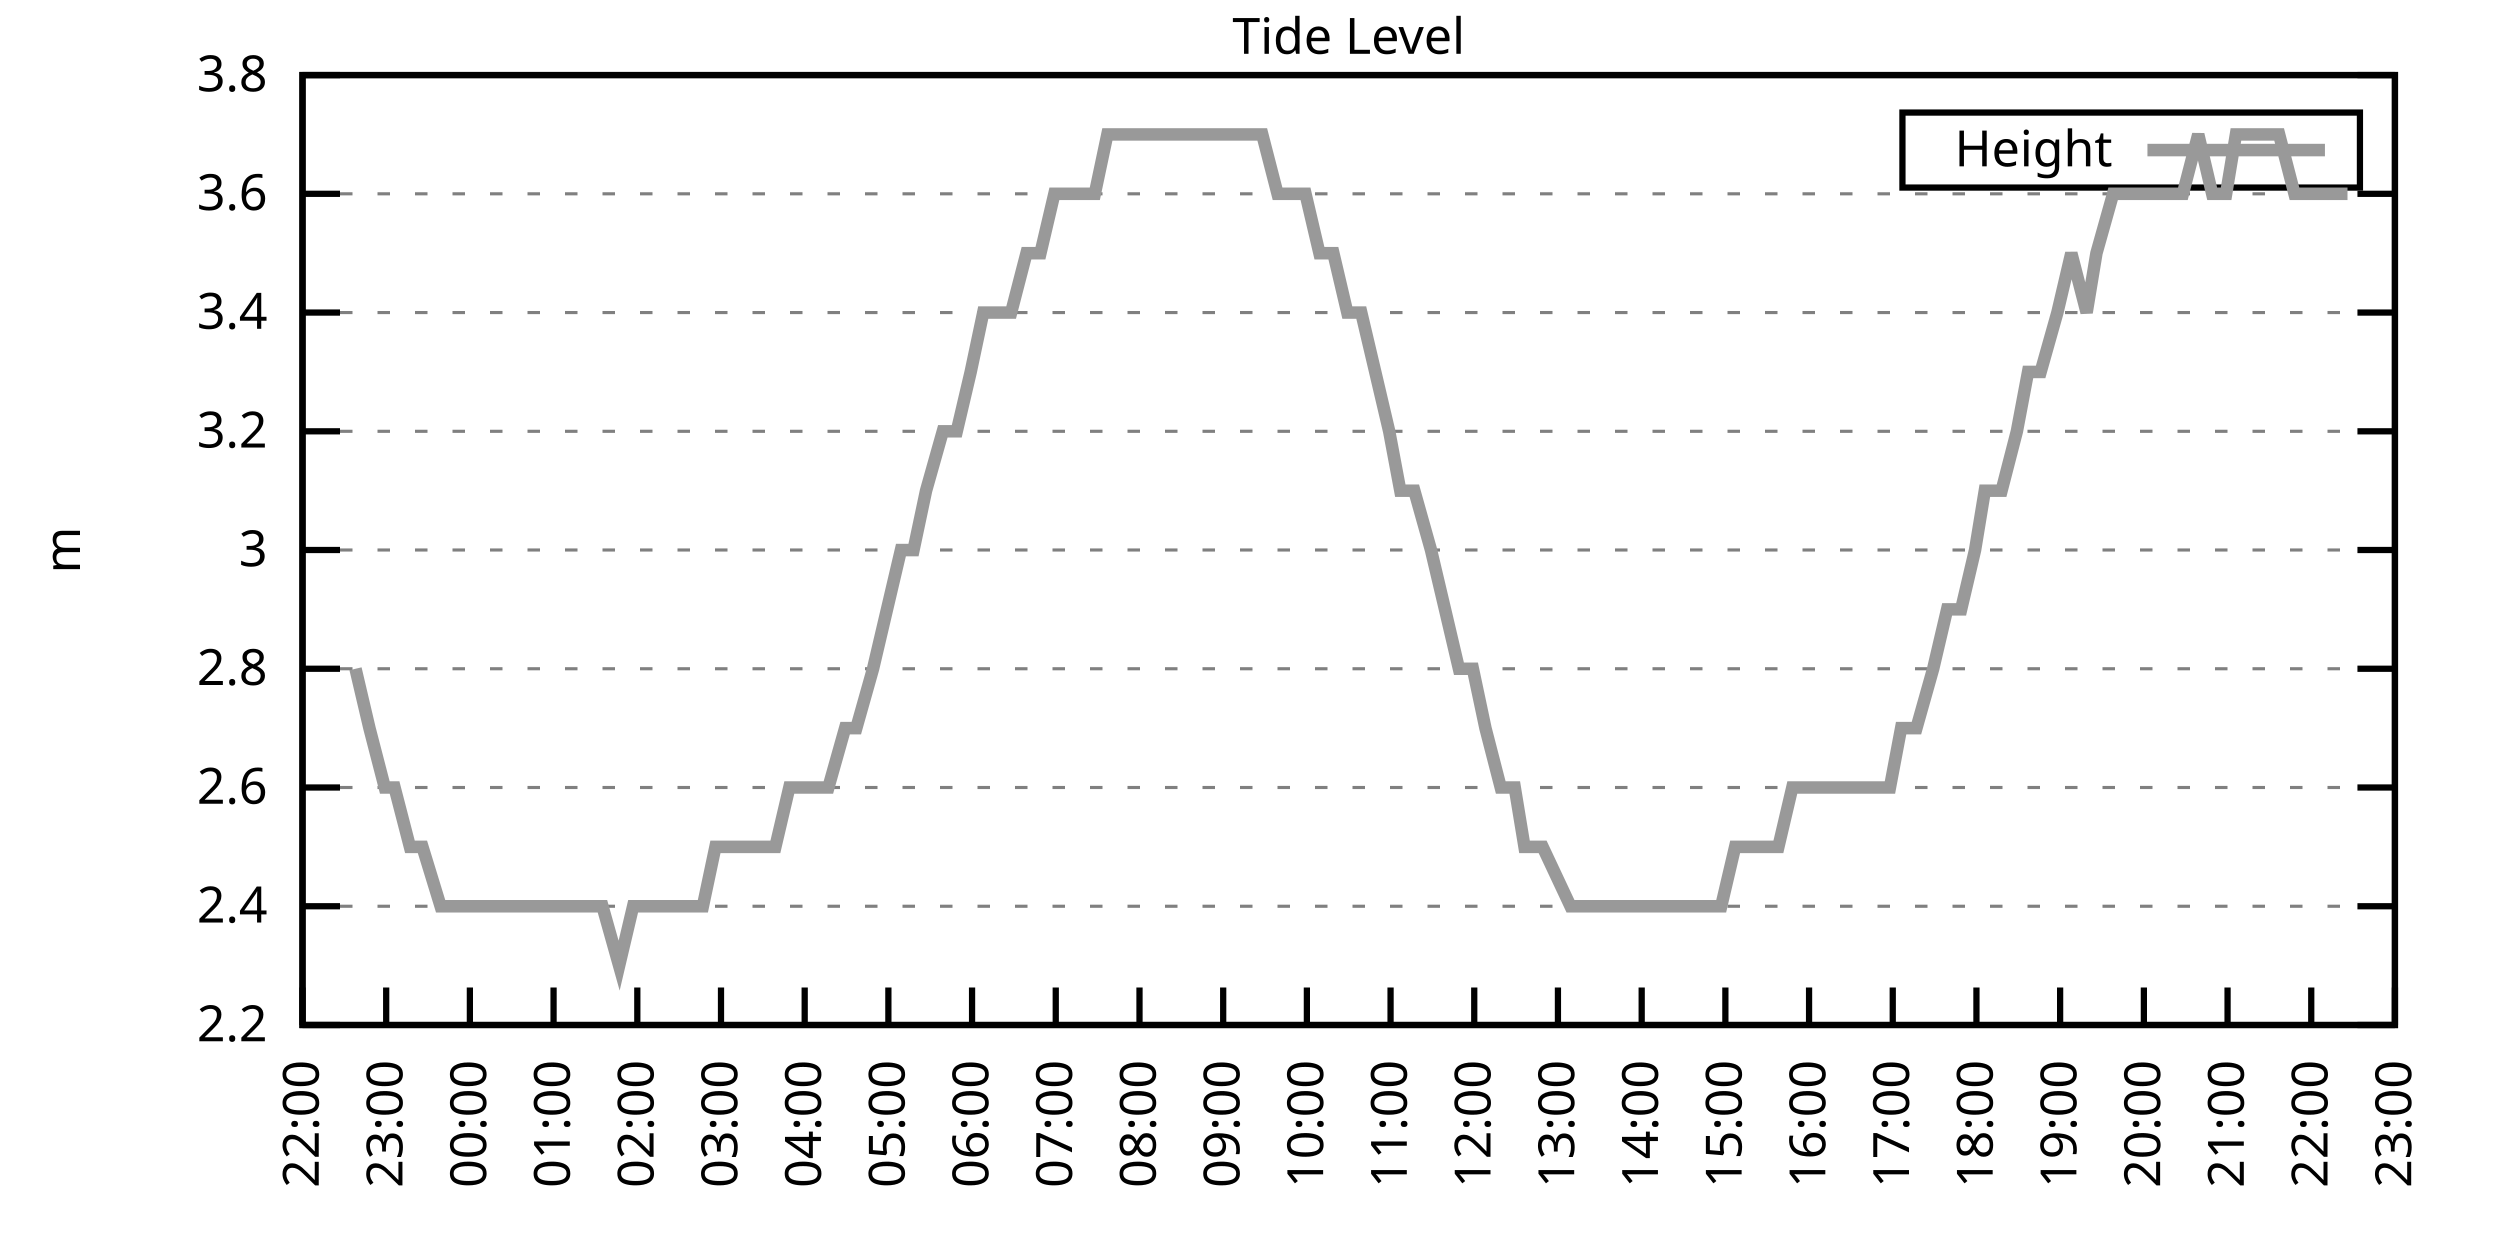
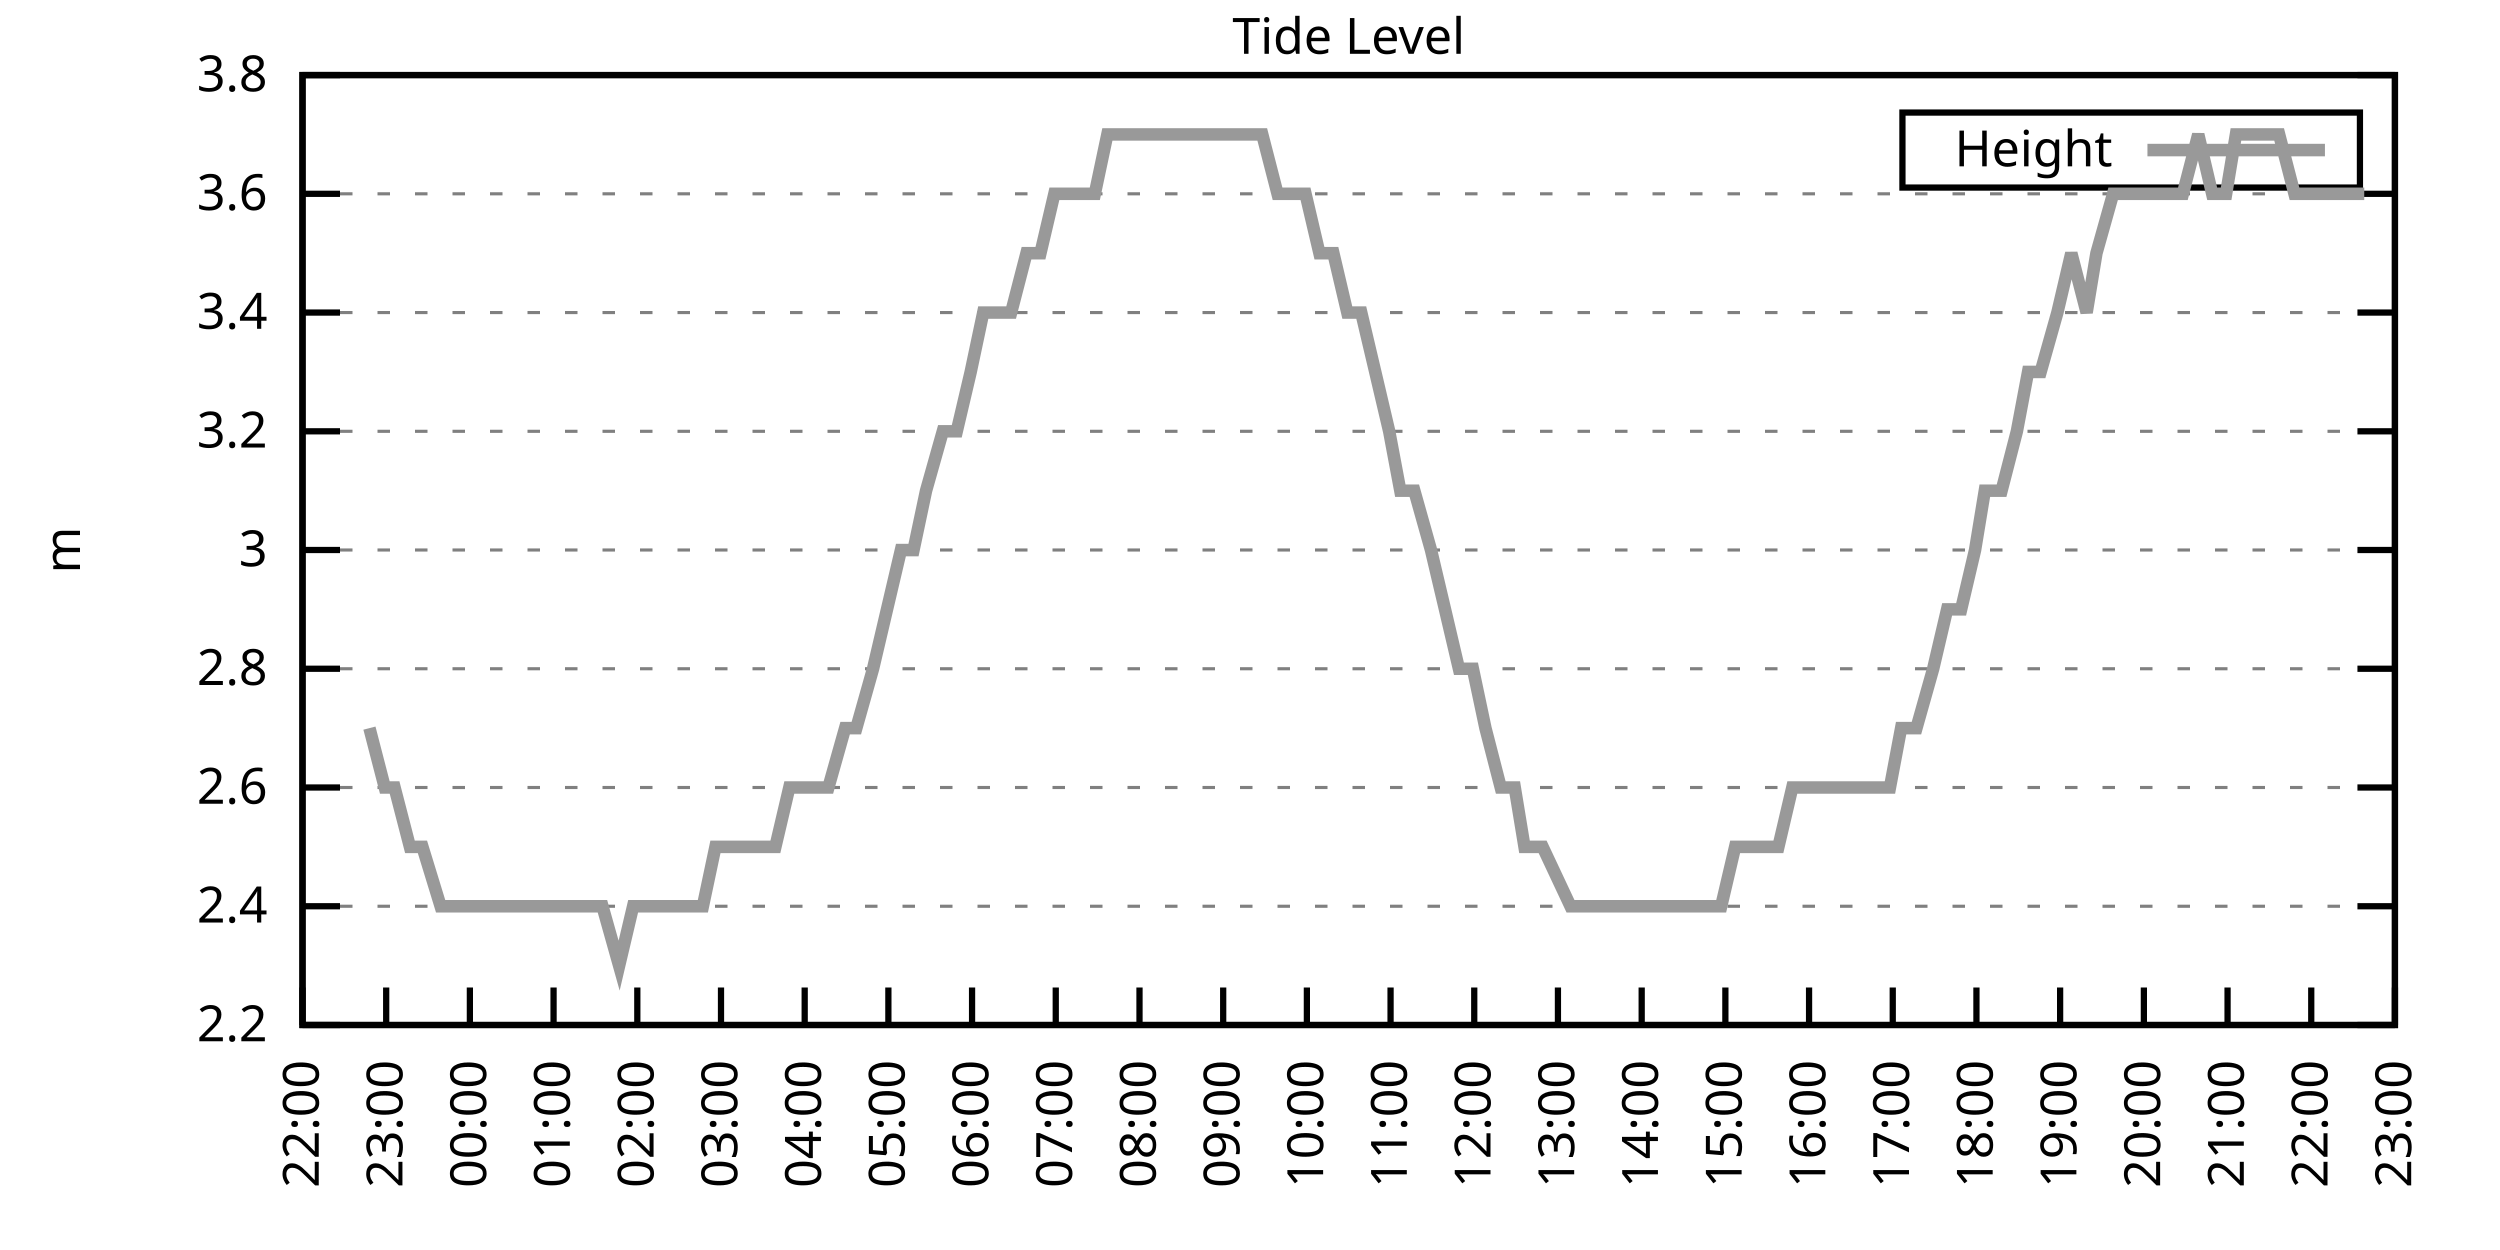
<svg xmlns="http://www.w3.org/2000/svg" xmlns:xlink="http://www.w3.org/1999/xlink" width="400" height="200" viewBox="0 0 400 200">
  <g id="gnuplot_canvas">
    <rect x="0" y="0" width="400" height="200" fill="none" />
    <defs>
      <circle id="gpDot" r="0.5" stroke-width="0.5" stroke="currentColor" />
      <path id="gpPt0" stroke-width="0.333" stroke="currentColor" d="M-1,0 h2 M0,-1 v2" />
      <path id="gpPt1" stroke-width="0.333" stroke="currentColor" d="M-1,-1 L1,1 M1,-1 L-1,1" />
      <path id="gpPt2" stroke-width="0.333" stroke="currentColor" d="M-1,0 L1,0 M0,-1 L0,1 M-1,-1 L1,1 M-1,1 L1,-1" />
      <rect id="gpPt3" stroke-width="0.333" stroke="currentColor" x="-1" y="-1" width="2" height="2" />
      <rect id="gpPt4" stroke-width="0.333" stroke="currentColor" fill="currentColor" x="-1" y="-1" width="2" height="2" />
      <circle id="gpPt5" stroke-width="0.333" stroke="currentColor" cx="0" cy="0" r="1" />
      <use xlink:href="#gpPt5" id="gpPt6" fill="currentColor" stroke="none" />
      <path id="gpPt7" stroke-width="0.333" stroke="currentColor" d="M0,-1.33 L-1.33,0.67 L1.33,0.67 z" />
      <use xlink:href="#gpPt7" id="gpPt8" fill="currentColor" stroke="none" />
      <use xlink:href="#gpPt7" id="gpPt9" stroke="currentColor" transform="rotate(180)" />
      <use xlink:href="#gpPt9" id="gpPt10" fill="currentColor" stroke="none" />
      <use xlink:href="#gpPt3" id="gpPt11" stroke="currentColor" transform="rotate(45)" />
      <use xlink:href="#gpPt11" id="gpPt12" fill="currentColor" stroke="none" />
      <path id="gpPt13" stroke-width="0.333" stroke="currentColor" d="M0,1.330 L1.265,0.411 L0.782,-1.067 L-0.782,-1.076 L-1.265,0.411 z" />
      <use xlink:href="#gpPt13" id="gpPt14" fill="currentColor" stroke="none" />
      <filter id="textbox" filterUnits="objectBoundingBox" x="0" y="0" height="1" width="1">
        <feFlood flood-color="white" flood-opacity="1" result="bgnd" />
        <feComposite in="SourceGraphic" in2="bgnd" operator="atop" />
      </filter>
      <filter id="greybox" filterUnits="objectBoundingBox" x="0" y="0" height="1" width="1">
        <feFlood flood-color="lightgrey" flood-opacity="1" result="grey" />
        <feComposite in="SourceGraphic" in2="grey" operator="atop" />
      </filter>
    </defs>
    <g fill="none" color="white" stroke="currentColor" stroke-width="1.00" stroke-linecap="butt" stroke-linejoin="miter">
</g>
    <g fill="none" color="black" stroke="currentColor" stroke-width="1.00" stroke-linecap="butt" stroke-linejoin="miter">
      <g stroke="none" shape-rendering="crispEdges">
        <polygon fill="rgb(255, 255, 255)" points="48.40,164.00 383.18,164.00 383.18,12.02 48.40,12.02 " />
      </g>
    </g>
    <g fill="none" color="black" stroke="currentColor" stroke-width="1.00" stroke-linecap="butt" stroke-linejoin="miter">
</g>
    <g fill="none" color="black" stroke="black" stroke-width="0.50" stroke-linecap="butt" stroke-linejoin="miter">
</g>
    <g fill="none" color="gray" stroke="currentColor" stroke-width="0.50" stroke-linecap="butt" stroke-linejoin="miter">
      <path stroke="gray" stroke-dasharray="2,4" class="gridline" d="M48.40,164.00 L383.19,164.00  " />
    </g>
    <g fill="none" color="gray" stroke="gray" stroke-width="1.00" stroke-linecap="butt" stroke-linejoin="miter">
</g>
    <g fill="none" color="black" stroke="currentColor" stroke-width="1.00" stroke-linecap="butt" stroke-linejoin="miter">
      <path stroke="black" d="M48.40,164.00 L54.40,164.00 M383.19,164.00 L377.19,164.00  " />
      <g transform="translate(42.80,166.60)" stroke="none" fill="black" font-family="Sans" font-size="8.00" text-anchor="end">
        <text>
          <tspan font-family="Sans"> 2.2</tspan>
        </text>
      </g>
    </g>
    <g fill="none" color="black" stroke="currentColor" stroke-width="1.00" stroke-linecap="butt" stroke-linejoin="miter">
</g>
    <g fill="none" color="black" stroke="black" stroke-width="0.50" stroke-linecap="butt" stroke-linejoin="miter">
</g>
    <g fill="none" color="gray" stroke="currentColor" stroke-width="0.50" stroke-linecap="butt" stroke-linejoin="miter">
      <path stroke="gray" stroke-dasharray="2,4" class="gridline" d="M48.40,145.00 L383.19,145.00  " />
    </g>
    <g fill="none" color="gray" stroke="gray" stroke-width="1.00" stroke-linecap="butt" stroke-linejoin="miter">
</g>
    <g fill="none" color="black" stroke="currentColor" stroke-width="1.00" stroke-linecap="butt" stroke-linejoin="miter">
      <path stroke="black" d="M48.40,145.00 L54.40,145.00 M383.19,145.00 L377.19,145.00  " />
      <g transform="translate(42.80,147.60)" stroke="none" fill="black" font-family="Sans" font-size="8.00" text-anchor="end">
        <text>
          <tspan font-family="Sans"> 2.4</tspan>
        </text>
      </g>
    </g>
    <g fill="none" color="black" stroke="currentColor" stroke-width="1.00" stroke-linecap="butt" stroke-linejoin="miter">
</g>
    <g fill="none" color="black" stroke="black" stroke-width="0.50" stroke-linecap="butt" stroke-linejoin="miter">
</g>
    <g fill="none" color="gray" stroke="currentColor" stroke-width="0.50" stroke-linecap="butt" stroke-linejoin="miter">
      <path stroke="gray" stroke-dasharray="2,4" class="gridline" d="M48.40,126.00 L383.19,126.00  " />
    </g>
    <g fill="none" color="gray" stroke="gray" stroke-width="1.00" stroke-linecap="butt" stroke-linejoin="miter">
</g>
    <g fill="none" color="black" stroke="currentColor" stroke-width="1.00" stroke-linecap="butt" stroke-linejoin="miter">
      <path stroke="black" d="M48.40,126.00 L54.40,126.00 M383.19,126.00 L377.19,126.00  " />
      <g transform="translate(42.80,128.60)" stroke="none" fill="black" font-family="Sans" font-size="8.00" text-anchor="end">
        <text>
          <tspan font-family="Sans"> 2.6</tspan>
        </text>
      </g>
    </g>
    <g fill="none" color="black" stroke="currentColor" stroke-width="1.00" stroke-linecap="butt" stroke-linejoin="miter">
</g>
    <g fill="none" color="black" stroke="black" stroke-width="0.50" stroke-linecap="butt" stroke-linejoin="miter">
</g>
    <g fill="none" color="gray" stroke="currentColor" stroke-width="0.50" stroke-linecap="butt" stroke-linejoin="miter">
      <path stroke="gray" stroke-dasharray="2,4" class="gridline" d="M48.40,107.00 L383.19,107.00  " />
    </g>
    <g fill="none" color="gray" stroke="gray" stroke-width="1.00" stroke-linecap="butt" stroke-linejoin="miter">
</g>
    <g fill="none" color="black" stroke="currentColor" stroke-width="1.00" stroke-linecap="butt" stroke-linejoin="miter">
      <path stroke="black" d="M48.40,107.00 L54.40,107.00 M383.19,107.00 L377.19,107.00  " />
      <g transform="translate(42.80,109.60)" stroke="none" fill="black" font-family="Sans" font-size="8.00" text-anchor="end">
        <text>
          <tspan font-family="Sans"> 2.8</tspan>
        </text>
      </g>
    </g>
    <g fill="none" color="black" stroke="currentColor" stroke-width="1.00" stroke-linecap="butt" stroke-linejoin="miter">
</g>
    <g fill="none" color="black" stroke="black" stroke-width="0.50" stroke-linecap="butt" stroke-linejoin="miter">
</g>
    <g fill="none" color="gray" stroke="currentColor" stroke-width="0.50" stroke-linecap="butt" stroke-linejoin="miter">
      <path stroke="gray" stroke-dasharray="2,4" class="gridline" d="M48.40,88.00 L383.19,88.00  " />
    </g>
    <g fill="none" color="gray" stroke="gray" stroke-width="1.00" stroke-linecap="butt" stroke-linejoin="miter">
</g>
    <g fill="none" color="black" stroke="currentColor" stroke-width="1.00" stroke-linecap="butt" stroke-linejoin="miter">
      <path stroke="black" d="M48.40,88.00 L54.40,88.00 M383.19,88.00 L377.19,88.00  " />
      <g transform="translate(42.80,90.60)" stroke="none" fill="black" font-family="Sans" font-size="8.00" text-anchor="end">
        <text>
          <tspan font-family="Sans"> 3</tspan>
        </text>
      </g>
    </g>
    <g fill="none" color="black" stroke="currentColor" stroke-width="1.00" stroke-linecap="butt" stroke-linejoin="miter">
</g>
    <g fill="none" color="black" stroke="black" stroke-width="0.50" stroke-linecap="butt" stroke-linejoin="miter">
</g>
    <g fill="none" color="gray" stroke="currentColor" stroke-width="0.50" stroke-linecap="butt" stroke-linejoin="miter">
      <path stroke="gray" stroke-dasharray="2,4" class="gridline" d="M48.40,69.01 L383.19,69.01  " />
    </g>
    <g fill="none" color="gray" stroke="gray" stroke-width="1.00" stroke-linecap="butt" stroke-linejoin="miter">
</g>
    <g fill="none" color="black" stroke="currentColor" stroke-width="1.00" stroke-linecap="butt" stroke-linejoin="miter">
      <path stroke="black" d="M48.40,69.01 L54.40,69.01 M383.19,69.01 L377.19,69.01  " />
      <g transform="translate(42.80,71.61)" stroke="none" fill="black" font-family="Sans" font-size="8.00" text-anchor="end">
        <text>
          <tspan font-family="Sans"> 3.2</tspan>
        </text>
      </g>
    </g>
    <g fill="none" color="black" stroke="currentColor" stroke-width="1.00" stroke-linecap="butt" stroke-linejoin="miter">
</g>
    <g fill="none" color="black" stroke="black" stroke-width="0.50" stroke-linecap="butt" stroke-linejoin="miter">
</g>
    <g fill="none" color="gray" stroke="currentColor" stroke-width="0.50" stroke-linecap="butt" stroke-linejoin="miter">
      <path stroke="gray" stroke-dasharray="2,4" class="gridline" d="M48.40,50.01 L383.19,50.01  " />
    </g>
    <g fill="none" color="gray" stroke="gray" stroke-width="1.00" stroke-linecap="butt" stroke-linejoin="miter">
</g>
    <g fill="none" color="black" stroke="currentColor" stroke-width="1.00" stroke-linecap="butt" stroke-linejoin="miter">
      <path stroke="black" d="M48.40,50.01 L54.40,50.01 M383.19,50.01 L377.19,50.01  " />
      <g transform="translate(42.80,52.61)" stroke="none" fill="black" font-family="Sans" font-size="8.00" text-anchor="end">
        <text>
          <tspan font-family="Sans"> 3.4</tspan>
        </text>
      </g>
    </g>
    <g fill="none" color="black" stroke="currentColor" stroke-width="1.00" stroke-linecap="butt" stroke-linejoin="miter">
</g>
    <g fill="none" color="black" stroke="black" stroke-width="0.50" stroke-linecap="butt" stroke-linejoin="miter">
</g>
    <g fill="none" color="gray" stroke="currentColor" stroke-width="0.50" stroke-linecap="butt" stroke-linejoin="miter">
      <path stroke="gray" stroke-dasharray="2,4" class="gridline" d="M48.40,31.01 L383.19,31.01  " />
    </g>
    <g fill="none" color="gray" stroke="gray" stroke-width="1.00" stroke-linecap="butt" stroke-linejoin="miter">
</g>
    <g fill="none" color="black" stroke="currentColor" stroke-width="1.00" stroke-linecap="butt" stroke-linejoin="miter">
      <path stroke="black" d="M48.40,31.01 L54.40,31.01 M383.19,31.01 L377.19,31.01  " />
      <g transform="translate(42.80,33.61)" stroke="none" fill="black" font-family="Sans" font-size="8.00" text-anchor="end">
        <text>
          <tspan font-family="Sans"> 3.6</tspan>
        </text>
      </g>
    </g>
    <g fill="none" color="black" stroke="currentColor" stroke-width="1.00" stroke-linecap="butt" stroke-linejoin="miter">
</g>
    <g fill="none" color="black" stroke="black" stroke-width="0.50" stroke-linecap="butt" stroke-linejoin="miter">
</g>
    <g fill="none" color="gray" stroke="currentColor" stroke-width="0.50" stroke-linecap="butt" stroke-linejoin="miter">
      <path stroke="gray" stroke-dasharray="2,4" class="gridline" d="M48.40,12.01 L383.19,12.01  " />
    </g>
    <g fill="none" color="gray" stroke="gray" stroke-width="1.00" stroke-linecap="butt" stroke-linejoin="miter">
</g>
    <g fill="none" color="black" stroke="currentColor" stroke-width="1.00" stroke-linecap="butt" stroke-linejoin="miter">
      <path stroke="black" d="M48.40,12.01 L54.40,12.01 M383.19,12.01 L377.19,12.01  " />
      <g transform="translate(42.80,14.61)" stroke="none" fill="black" font-family="Sans" font-size="8.00" text-anchor="end">
        <text>
          <tspan font-family="Sans"> 3.8</tspan>
        </text>
      </g>
    </g>
    <g fill="none" color="black" stroke="currentColor" stroke-width="1.00" stroke-linecap="butt" stroke-linejoin="miter">
      <path stroke="black" d="M48.40,164.00 L48.40,158.00  " />
      <g transform="translate(51.00,169.60) rotate(270.00)" stroke="none" fill="black" font-family="Sans" font-size="8.00" text-anchor="end">
        <text>
          <tspan font-family="Sans">22:00</tspan>
        </text>
      </g>
    </g>
    <g fill="none" color="black" stroke="currentColor" stroke-width="1.00" stroke-linecap="butt" stroke-linejoin="miter">
      <path stroke="black" d="M61.79,164.00 L61.79,158.00  " />
      <g transform="translate(64.39,169.60) rotate(270.00)" stroke="none" fill="black" font-family="Sans" font-size="8.00" text-anchor="end">
        <text>
          <tspan font-family="Sans">23:00</tspan>
        </text>
      </g>
    </g>
    <g fill="none" color="black" stroke="currentColor" stroke-width="1.00" stroke-linecap="butt" stroke-linejoin="miter">
      <path stroke="black" d="M75.18,164.00 L75.18,158.00  " />
      <g transform="translate(77.78,169.60) rotate(270.00)" stroke="none" fill="black" font-family="Sans" font-size="8.00" text-anchor="end">
        <text>
          <tspan font-family="Sans">00:00</tspan>
        </text>
      </g>
    </g>
    <g fill="none" color="black" stroke="currentColor" stroke-width="1.00" stroke-linecap="butt" stroke-linejoin="miter">
      <path stroke="black" d="M88.57,164.00 L88.57,158.00  " />
      <g transform="translate(91.17,169.60) rotate(270.00)" stroke="none" fill="black" font-family="Sans" font-size="8.00" text-anchor="end">
        <text>
          <tspan font-family="Sans">01:00</tspan>
        </text>
      </g>
    </g>
    <g fill="none" color="black" stroke="currentColor" stroke-width="1.00" stroke-linecap="butt" stroke-linejoin="miter">
      <path stroke="black" d="M101.97,164.00 L101.97,158.00  " />
      <g transform="translate(104.57,169.60) rotate(270.00)" stroke="none" fill="black" font-family="Sans" font-size="8.00" text-anchor="end">
        <text>
          <tspan font-family="Sans">02:00</tspan>
        </text>
      </g>
    </g>
    <g fill="none" color="black" stroke="currentColor" stroke-width="1.00" stroke-linecap="butt" stroke-linejoin="miter">
      <path stroke="black" d="M115.36,164.00 L115.36,158.00  " />
      <g transform="translate(117.96,169.60) rotate(270.00)" stroke="none" fill="black" font-family="Sans" font-size="8.00" text-anchor="end">
        <text>
          <tspan font-family="Sans">03:00</tspan>
        </text>
      </g>
    </g>
    <g fill="none" color="black" stroke="currentColor" stroke-width="1.00" stroke-linecap="butt" stroke-linejoin="miter">
      <path stroke="black" d="M128.75,164.00 L128.75,158.00  " />
      <g transform="translate(131.35,169.60) rotate(270.00)" stroke="none" fill="black" font-family="Sans" font-size="8.00" text-anchor="end">
        <text>
          <tspan font-family="Sans">04:00</tspan>
        </text>
      </g>
    </g>
    <g fill="none" color="black" stroke="currentColor" stroke-width="1.00" stroke-linecap="butt" stroke-linejoin="miter">
      <path stroke="black" d="M142.14,164.00 L142.14,158.00  " />
      <g transform="translate(144.74,169.60) rotate(270.00)" stroke="none" fill="black" font-family="Sans" font-size="8.00" text-anchor="end">
        <text>
          <tspan font-family="Sans">05:00</tspan>
        </text>
      </g>
    </g>
    <g fill="none" color="black" stroke="currentColor" stroke-width="1.00" stroke-linecap="butt" stroke-linejoin="miter">
      <path stroke="black" d="M155.53,164.00 L155.53,158.00  " />
      <g transform="translate(158.13,169.60) rotate(270.00)" stroke="none" fill="black" font-family="Sans" font-size="8.00" text-anchor="end">
        <text>
          <tspan font-family="Sans">06:00</tspan>
        </text>
      </g>
    </g>
    <g fill="none" color="black" stroke="currentColor" stroke-width="1.00" stroke-linecap="butt" stroke-linejoin="miter">
      <path stroke="black" d="M168.92,164.00 L168.92,158.00  " />
      <g transform="translate(171.52,169.60) rotate(270.00)" stroke="none" fill="black" font-family="Sans" font-size="8.00" text-anchor="end">
        <text>
          <tspan font-family="Sans">07:00</tspan>
        </text>
      </g>
    </g>
    <g fill="none" color="black" stroke="currentColor" stroke-width="1.00" stroke-linecap="butt" stroke-linejoin="miter">
      <path stroke="black" d="M182.32,164.00 L182.32,158.00  " />
      <g transform="translate(184.92,169.60) rotate(270.00)" stroke="none" fill="black" font-family="Sans" font-size="8.00" text-anchor="end">
        <text>
          <tspan font-family="Sans">08:00</tspan>
        </text>
      </g>
    </g>
    <g fill="none" color="black" stroke="currentColor" stroke-width="1.00" stroke-linecap="butt" stroke-linejoin="miter">
      <path stroke="black" d="M195.71,164.00 L195.71,158.00  " />
      <g transform="translate(198.31,169.60) rotate(270.00)" stroke="none" fill="black" font-family="Sans" font-size="8.00" text-anchor="end">
        <text>
          <tspan font-family="Sans">09:00</tspan>
        </text>
      </g>
    </g>
    <g fill="none" color="black" stroke="currentColor" stroke-width="1.00" stroke-linecap="butt" stroke-linejoin="miter">
      <path stroke="black" d="M209.10,164.00 L209.10,158.00  " />
      <g transform="translate(211.70,169.60) rotate(270.00)" stroke="none" fill="black" font-family="Sans" font-size="8.00" text-anchor="end">
        <text>
          <tspan font-family="Sans">10:00</tspan>
        </text>
      </g>
    </g>
    <g fill="none" color="black" stroke="currentColor" stroke-width="1.00" stroke-linecap="butt" stroke-linejoin="miter">
      <path stroke="black" d="M222.49,164.00 L222.49,158.00  " />
      <g transform="translate(225.09,169.60) rotate(270.00)" stroke="none" fill="black" font-family="Sans" font-size="8.00" text-anchor="end">
        <text>
          <tspan font-family="Sans">11:00</tspan>
        </text>
      </g>
    </g>
    <g fill="none" color="black" stroke="currentColor" stroke-width="1.00" stroke-linecap="butt" stroke-linejoin="miter">
      <path stroke="black" d="M235.88,164.00 L235.88,158.00  " />
      <g transform="translate(238.48,169.60) rotate(270.00)" stroke="none" fill="black" font-family="Sans" font-size="8.00" text-anchor="end">
        <text>
          <tspan font-family="Sans">12:00</tspan>
        </text>
      </g>
    </g>
    <g fill="none" color="black" stroke="currentColor" stroke-width="1.00" stroke-linecap="butt" stroke-linejoin="miter">
      <path stroke="black" d="M249.27,164.00 L249.27,158.00  " />
      <g transform="translate(251.87,169.60) rotate(270.00)" stroke="none" fill="black" font-family="Sans" font-size="8.00" text-anchor="end">
        <text>
          <tspan font-family="Sans">13:00</tspan>
        </text>
      </g>
    </g>
    <g fill="none" color="black" stroke="currentColor" stroke-width="1.00" stroke-linecap="butt" stroke-linejoin="miter">
      <path stroke="black" d="M262.67,164.00 L262.67,158.00  " />
      <g transform="translate(265.27,169.60) rotate(270.00)" stroke="none" fill="black" font-family="Sans" font-size="8.00" text-anchor="end">
        <text>
          <tspan font-family="Sans">14:00</tspan>
        </text>
      </g>
    </g>
    <g fill="none" color="black" stroke="currentColor" stroke-width="1.00" stroke-linecap="butt" stroke-linejoin="miter">
      <path stroke="black" d="M276.06,164.00 L276.06,158.00  " />
      <g transform="translate(278.66,169.60) rotate(270.00)" stroke="none" fill="black" font-family="Sans" font-size="8.00" text-anchor="end">
        <text>
          <tspan font-family="Sans">15:00</tspan>
        </text>
      </g>
    </g>
    <g fill="none" color="black" stroke="currentColor" stroke-width="1.00" stroke-linecap="butt" stroke-linejoin="miter">
      <path stroke="black" d="M289.45,164.00 L289.45,158.00  " />
      <g transform="translate(292.05,169.60) rotate(270.00)" stroke="none" fill="black" font-family="Sans" font-size="8.00" text-anchor="end">
        <text>
          <tspan font-family="Sans">16:00</tspan>
        </text>
      </g>
    </g>
    <g fill="none" color="black" stroke="currentColor" stroke-width="1.00" stroke-linecap="butt" stroke-linejoin="miter">
      <path stroke="black" d="M302.84,164.00 L302.84,158.00  " />
      <g transform="translate(305.44,169.60) rotate(270.00)" stroke="none" fill="black" font-family="Sans" font-size="8.00" text-anchor="end">
        <text>
          <tspan font-family="Sans">17:00</tspan>
        </text>
      </g>
    </g>
    <g fill="none" color="black" stroke="currentColor" stroke-width="1.00" stroke-linecap="butt" stroke-linejoin="miter">
      <path stroke="black" d="M316.23,164.00 L316.23,158.00  " />
      <g transform="translate(318.83,169.60) rotate(270.00)" stroke="none" fill="black" font-family="Sans" font-size="8.00" text-anchor="end">
        <text>
          <tspan font-family="Sans">18:00</tspan>
        </text>
      </g>
    </g>
    <g fill="none" color="black" stroke="currentColor" stroke-width="1.00" stroke-linecap="butt" stroke-linejoin="miter">
      <path stroke="black" d="M329.62,164.00 L329.62,158.00  " />
      <g transform="translate(332.22,169.60) rotate(270.00)" stroke="none" fill="black" font-family="Sans" font-size="8.00" text-anchor="end">
        <text>
          <tspan font-family="Sans">19:00</tspan>
        </text>
      </g>
    </g>
    <g fill="none" color="black" stroke="currentColor" stroke-width="1.00" stroke-linecap="butt" stroke-linejoin="miter">
      <path stroke="black" d="M343.02,164.00 L343.02,158.00  " />
      <g transform="translate(345.62,169.60) rotate(270.00)" stroke="none" fill="black" font-family="Sans" font-size="8.00" text-anchor="end">
        <text>
          <tspan font-family="Sans">20:00</tspan>
        </text>
      </g>
    </g>
    <g fill="none" color="black" stroke="currentColor" stroke-width="1.00" stroke-linecap="butt" stroke-linejoin="miter">
      <path stroke="black" d="M356.41,164.00 L356.41,158.00  " />
      <g transform="translate(359.01,169.60) rotate(270.00)" stroke="none" fill="black" font-family="Sans" font-size="8.00" text-anchor="end">
        <text>
          <tspan font-family="Sans">21:00</tspan>
        </text>
      </g>
    </g>
    <g fill="none" color="black" stroke="currentColor" stroke-width="1.00" stroke-linecap="butt" stroke-linejoin="miter">
      <path stroke="black" d="M369.80,164.00 L369.80,158.00  " />
      <g transform="translate(372.40,169.60) rotate(270.00)" stroke="none" fill="black" font-family="Sans" font-size="8.00" text-anchor="end">
        <text>
          <tspan font-family="Sans">22:00</tspan>
        </text>
      </g>
    </g>
    <g fill="none" color="black" stroke="currentColor" stroke-width="1.00" stroke-linecap="butt" stroke-linejoin="miter">
      <path stroke="black" d="M383.19,164.00 L383.19,158.00  " />
      <g transform="translate(385.79,169.60) rotate(270.00)" stroke="none" fill="black" font-family="Sans" font-size="8.00" text-anchor="end">
        <text>
          <tspan font-family="Sans">23:00</tspan>
        </text>
      </g>
    </g>
    <g fill="none" color="black" stroke="currentColor" stroke-width="1.00" stroke-linecap="butt" stroke-linejoin="miter">
</g>
    <g fill="none" color="black" stroke="currentColor" stroke-width="1.00" stroke-linecap="butt" stroke-linejoin="miter">
      <path stroke="black" d="M48.40,12.01 L48.40,164.00 L383.19,164.00 L383.19,12.01 L48.40,12.01 Z  " />
    </g>
    <g fill="none" color="black" stroke="currentColor" stroke-width="1.00" stroke-linecap="butt" stroke-linejoin="miter">
</g>
    <g fill="none" color="black" stroke="currentColor" stroke-width="1.00" stroke-linecap="butt" stroke-linejoin="miter">
      <path stroke="black" d="M304.39,30.01 L304.39,18.01 L377.59,18.01 L377.59,30.01 L304.39,30.01 Z  " />
    </g>
    <g id="Tide_level_plot_1">
      <g fill="none" color="white" stroke="black" stroke-width="2.00" stroke-linecap="butt" stroke-linejoin="miter">
</g>
      <g fill="none" color="black" stroke="currentColor" stroke-width="2.00" stroke-linecap="butt" stroke-linejoin="miter">
        <g transform="translate(337.99,26.61)" stroke="none" fill="black" font-family="Sans" font-size="8.00" text-anchor="end">
          <text>
            <tspan font-family="Sans">Height</tspan>
          </text>
        </g>
      </g>
      <g fill="none" color="black" stroke="currentColor" stroke-width="2.00" stroke-linecap="butt" stroke-linejoin="miter">
-         <path stroke="rgb(153, 153, 153)" d="M343.59,24.01 L371.99,24.01 M56.88,107.00 L59.11,116.50 L61.57,126.00 L63.13,126.00 L65.59,135.50 L67.59,135.50   L70.50,145.00 L72.73,145.00 L74.96,145.00 L79.42,145.00 L81.66,145.00 L83.22,145.00 L86.12,145.00 L88.35,145.00   L90.58,145.00 L92.37,145.00 L94.15,145.00 L96.39,145.00 L99.06,154.50 L101.30,145.00 L106.21,145.00 L108.44,145.00   L110.22,145.00 L112.46,145.00 L114.47,135.50 L116.70,135.50 L119.15,135.50 L121.16,135.50 L124.06,135.50 L126.29,126.00   L128.53,126.00 L130.76,126.00 L132.54,126.00 L135.22,116.50 L137.01,116.50 L139.69,107.00 L141.92,97.50 L144.15,88.01   L146.16,88.01 L148.17,78.51 L150.85,69.01 L153.08,69.01 L155.31,59.51 L157.32,50.01 L159.77,50.01 L161.78,50.01   L164.24,40.51 L166.47,40.51 L168.70,31.01 L170.49,31.01 L173.17,31.01 L175.17,31.01 L177.18,21.51 L179.86,21.51   L181.42,21.51 L184.32,21.51 L186.33,21.51 L188.57,21.51 L191.02,21.51 L193.03,21.51 L195.48,21.51 L197.72,21.51   L199.73,21.51 L201.96,21.51 L204.41,31.01 L206.64,31.01 L208.88,31.01 L211.11,40.51 L213.34,40.51 L215.57,50.01   L217.80,50.01 L220.04,59.51 L222.27,69.01 L224.05,78.51 L226.29,78.51 L228.96,88.01 L231.20,97.50 L233.43,107.00   L235.66,107.00 L237.67,116.50 L240.12,126.00 L242.36,126.00 L243.92,135.50 L246.82,135.50 L251.28,145.00 L253.07,145.00   L255.30,145.00 L257.53,145.00 L259.99,145.00 L262.00,145.00 L263.78,145.00 L266.91,145.00 L269.14,145.00 L271.15,145.00   L273.38,145.00 L275.39,145.00 L277.62,135.50 L280.07,135.50 L282.53,135.50 L284.54,135.50 L286.77,126.00 L289.00,126.00   L291.46,126.00 L293.69,126.00 L295.48,126.00 L297.71,126.00 L299.94,126.00 L302.39,126.00 L304.18,116.50 L306.63,116.50   L309.31,107.00 L311.54,97.50 L313.78,97.50 L316.01,88.01 L317.57,78.51 L320.25,78.51 L322.70,69.01 L324.49,59.51   L326.50,59.51 L329.18,50.01 L331.41,40.51 L333.86,50.01 L335.43,40.51 L338.10,31.01 L340.56,31.01 L342.57,31.01   L344.35,31.01 L346.81,31.01 L349.26,31.01 L351.72,21.51 L353.95,31.01 L356.18,31.01 L357.75,21.51 L360.20,21.51   L362.43,21.51 L364.66,21.51 L367.12,31.01 L369.58,31.01 L371.36,31.01 L374.04,31.01 L375.60,31.01  " />
+         <path stroke="rgb(153, 153, 153)" d="M343.59,24.01 L371.99,24.01 M59.11,116.50 L61.57,126.00 L63.13,126.00 L65.59,135.50 L67.59,135.50 L70.50,145.00   L72.73,145.00 L74.96,145.00 L79.42,145.00 L81.66,145.00 L83.22,145.00 L86.12,145.00 L88.35,145.00 L90.58,145.00   L92.37,145.00 L94.15,145.00 L96.39,145.00 L99.06,154.50 L101.30,145.00 L106.21,145.00 L108.44,145.00 L110.22,145.00   L112.46,145.00 L114.47,135.50 L116.70,135.50 L119.15,135.50 L121.16,135.50 L124.06,135.50 L126.29,126.00 L128.53,126.00   L130.76,126.00 L132.54,126.00 L135.22,116.50 L137.01,116.50 L139.69,107.00 L141.92,97.50 L144.15,88.01 L146.16,88.01   L148.17,78.51 L150.85,69.01 L153.08,69.01 L155.31,59.51 L157.32,50.01 L159.77,50.01 L161.78,50.01 L164.24,40.51   L166.47,40.51 L168.70,31.01 L170.49,31.01 L173.17,31.01 L175.17,31.01 L177.18,21.51 L179.86,21.51 L181.42,21.51   L184.32,21.51 L186.33,21.51 L188.57,21.51 L191.02,21.51 L193.03,21.51 L195.48,21.51 L197.72,21.51 L199.73,21.51   L201.96,21.51 L204.41,31.01 L206.64,31.01 L208.88,31.01 L211.11,40.51 L213.34,40.51 L215.57,50.01 L217.80,50.01   L220.04,59.51 L222.27,69.01 L224.05,78.51 L226.29,78.51 L228.96,88.01 L231.20,97.50 L233.43,107.00 L235.66,107.00   L237.67,116.50 L240.12,126.00 L242.36,126.00 L243.92,135.50 L246.82,135.50 L251.28,145.00 L253.07,145.00 L255.30,145.00   L257.53,145.00 L259.99,145.00 L262.00,145.00 L263.78,145.00 L266.91,145.00 L269.14,145.00 L271.15,145.00 L273.38,145.00   L275.39,145.00 L277.62,135.50 L280.07,135.50 L282.53,135.50 L284.54,135.50 L286.77,126.00 L289.00,126.00 L291.46,126.00   L293.69,126.00 L295.48,126.00 L297.71,126.00 L299.94,126.00 L302.39,126.00 L304.18,116.50 L306.63,116.50 L309.31,107.00   L311.54,97.50 L313.78,97.50 L316.01,88.01 L317.57,78.51 L320.25,78.51 L322.70,69.01 L324.49,59.51 L326.50,59.51   L329.18,50.01 L331.41,40.51 L333.86,50.01 L335.43,40.51 L338.10,31.01 L340.56,31.01 L342.57,31.01 L344.35,31.01   L346.81,31.01 L349.26,31.01 L351.72,21.51 L353.95,31.01 L356.18,31.01 L357.75,21.51 L360.20,21.51 L362.43,21.51   L364.66,21.51 L367.12,31.01 L369.58,31.01 L371.36,31.01 L374.04,31.01 L375.60,31.01 L378.28,31.01  " />
      </g>
    </g>
    <g fill="none" color="black" stroke="currentColor" stroke-width="2.00" stroke-linecap="butt" stroke-linejoin="miter">
</g>
    <g fill="none" color="black" stroke="black" stroke-width="1.00" stroke-linecap="butt" stroke-linejoin="miter">
</g>
    <g fill="none" color="black" stroke="currentColor" stroke-width="1.00" stroke-linecap="butt" stroke-linejoin="miter">
      <path stroke="black" d="M48.40,12.01 L48.40,164.00 L383.19,164.00 L383.19,12.01 L48.40,12.01 Z  " />
      <g transform="translate(12.80,88.01) rotate(270.00)" stroke="none" fill="black" font-family="Sans" font-size="8.00" text-anchor="middle">
        <text>
          <tspan font-family="Sans">m</tspan>
        </text>
      </g>
    </g>
    <g fill="none" color="black" stroke="currentColor" stroke-width="1.00" stroke-linecap="butt" stroke-linejoin="miter">
</g>
    <g fill="none" color="black" stroke="currentColor" stroke-width="1.00" stroke-linecap="butt" stroke-linejoin="miter">
      <g transform="translate(215.79,8.61)" stroke="none" fill="black" font-family="Sans" font-size="8.00" text-anchor="middle">
        <text>
          <tspan font-family="Sans">Tide Level</tspan>
        </text>
      </g>
    </g>
    <g fill="none" color="black" stroke="currentColor" stroke-width="1.00" stroke-linecap="butt" stroke-linejoin="miter">
</g>
  </g>
</svg>
